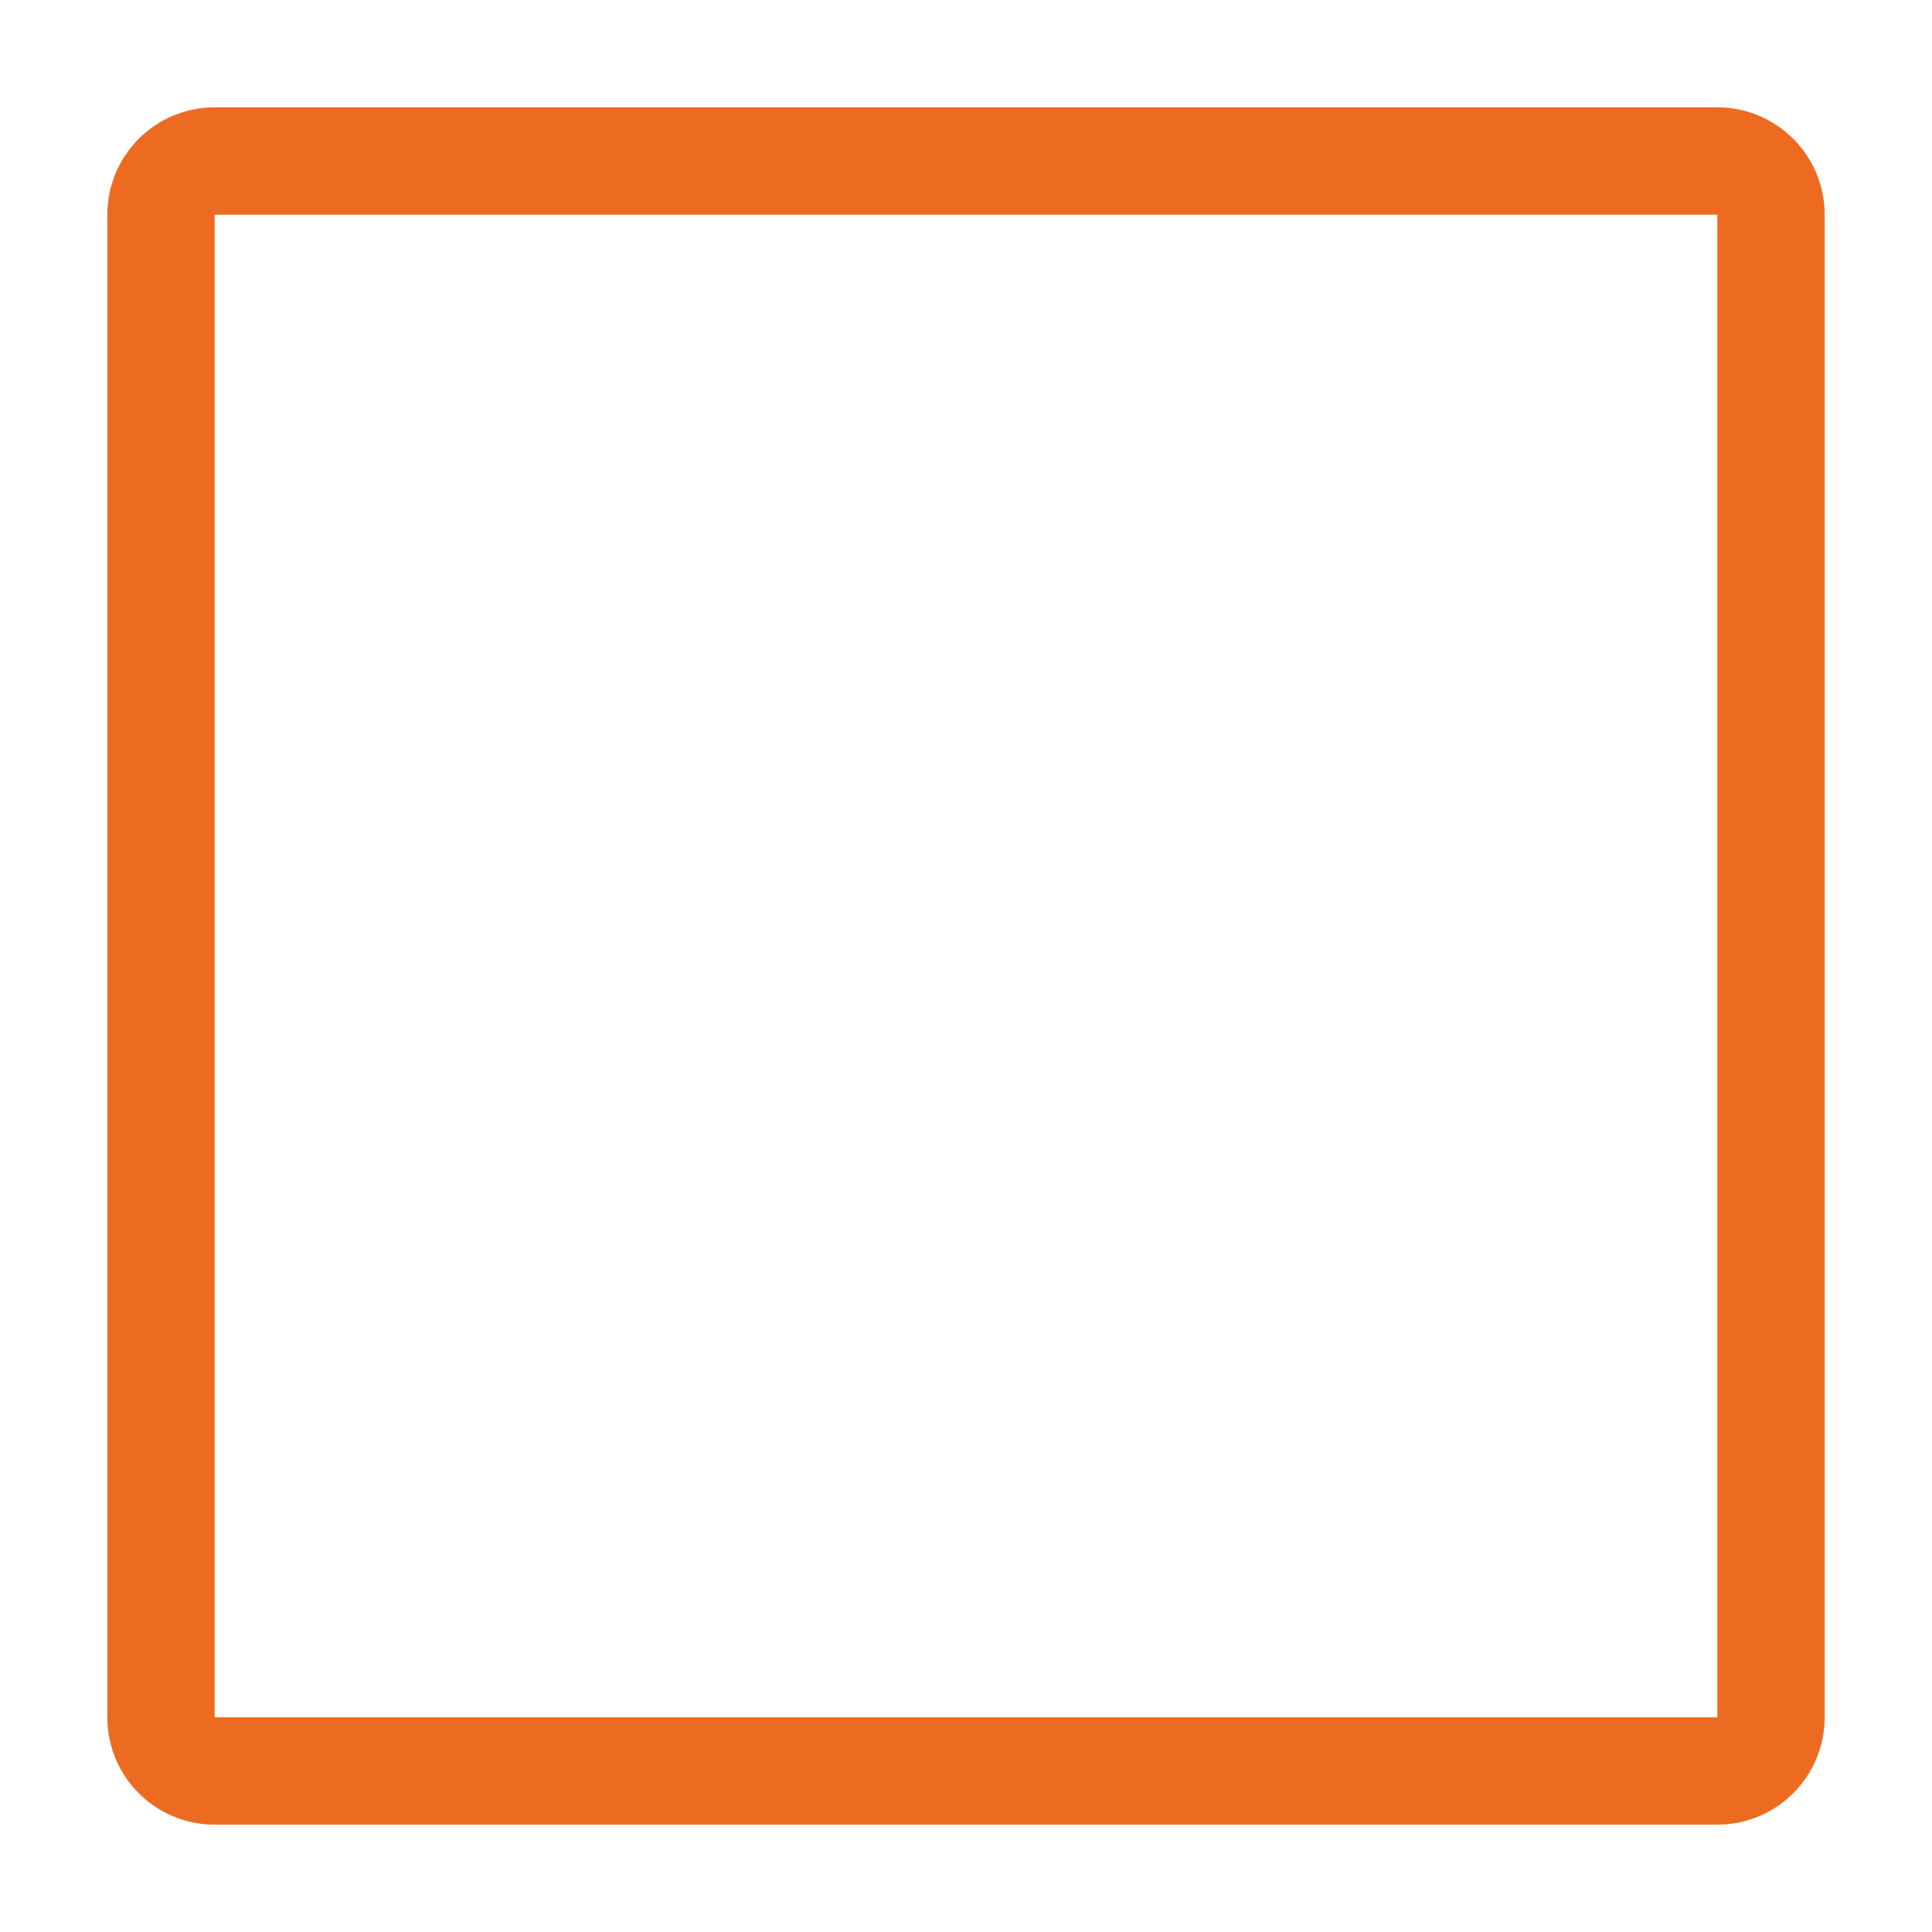
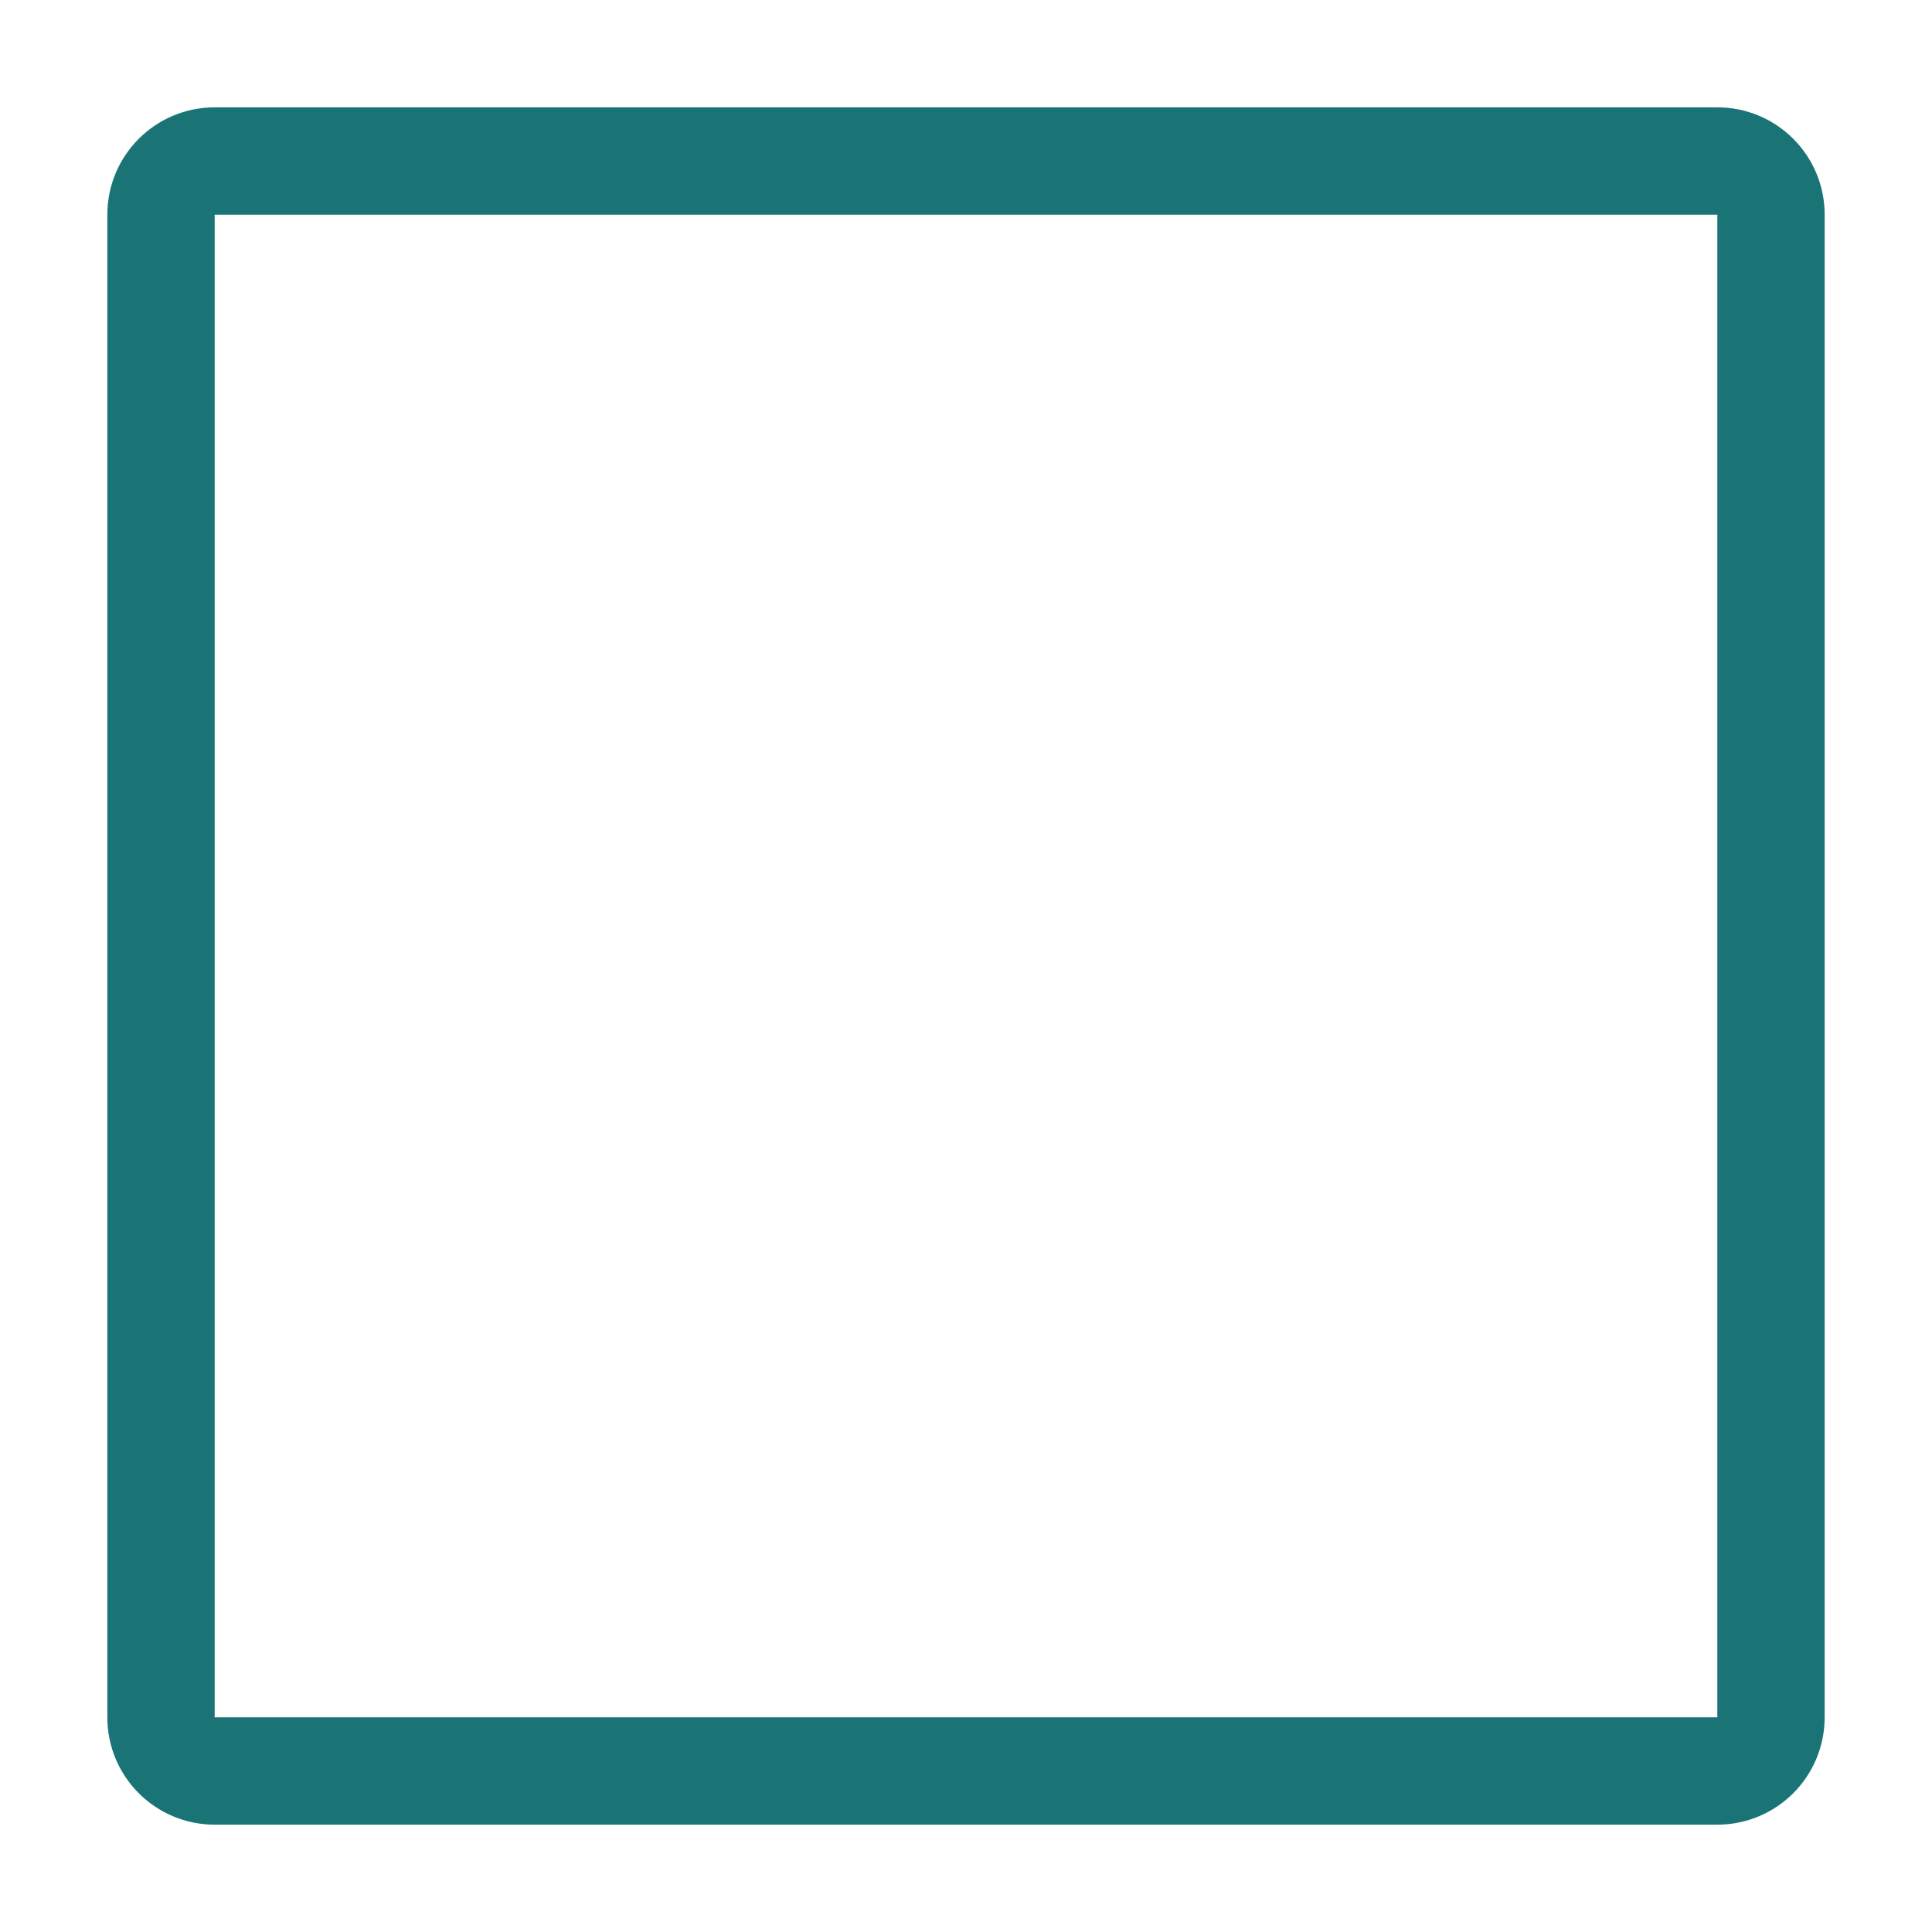
<svg xmlns="http://www.w3.org/2000/svg" width="18" height="18" viewBox="0 0 18 18" fill="none">
-   <rect x="1.5" y="1.5" width="15" height="15" rx="0.5" stroke="#ED6B21" />
+   <rect x="1.5" y="1.5" width="15" height="15" rx="0.5" stroke="#1A7476" />
</svg>
